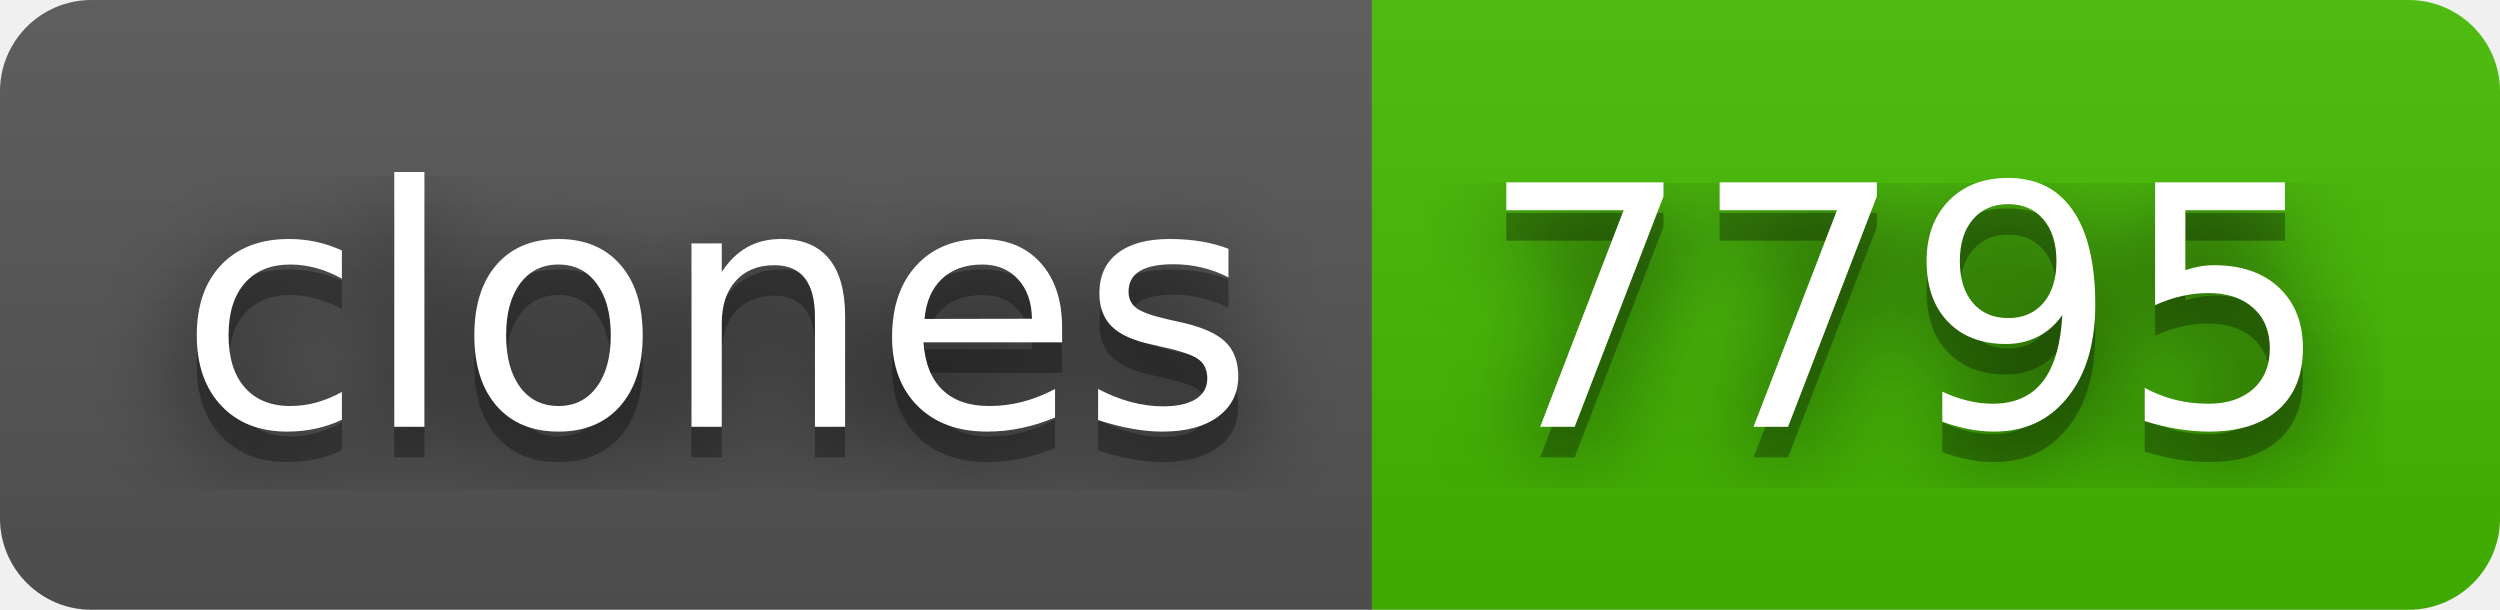
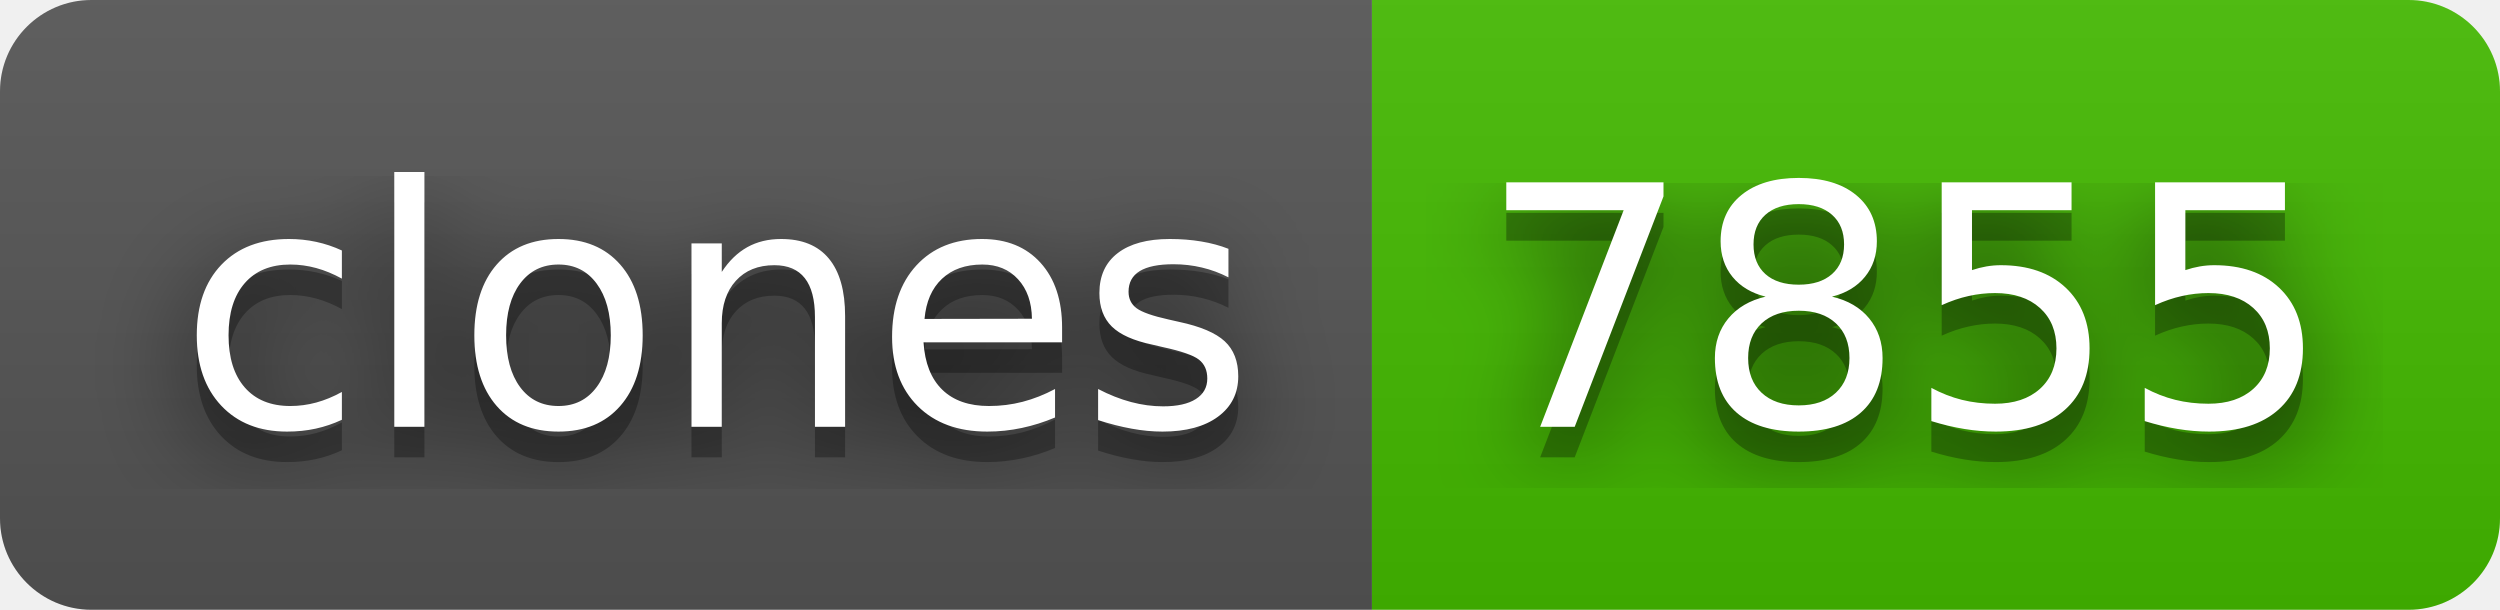
- <svg xmlns="http://www.w3.org/2000/svg" width="82" height="20" role="img" aria-label="clones: 7795">
+ <svg xmlns="http://www.w3.org/2000/svg" width="82" height="20" role="img" aria-label="clones: 7855">
  <filter id="blur">
    <feGaussianBlur stdDeviation="16" />
  </filter>
  <linearGradient id="s" x2="0" y2="100%">
    <stop offset="0" stop-color="#bbb" stop-opacity=".1" />
    <stop offset="1" stop-opacity=".1" />
  </linearGradient>
  <clipPath id="r">
    <rect width="82" height="20" rx="3" />
  </clipPath>
  <g clip-path="url(#r)">
    <rect width="45" height="20" fill="#555" />
    <rect x="45" width="37" height="20" fill="#4b0" />
    <rect width="82" height="20" fill="url(#s)" />
  </g>
  <g fill="#fff" text-anchor="middle" font-family="Verdana,Geneva,DejaVu Sans,sans-serif" text-rendering="geometricPrecision" font-size="110">
    <g transform="scale(.1)">
      <g aria-hidden="true" fill="#010101">
        <text x="235" y="150" fill-opacity=".8" filter="url(#blur)" textLength="350">clones</text>
        <text x="235" y="150" fill-opacity=".3" textLength="350">clones</text>
      </g>
      <text x="235" y="140" textLength="350">clones</text>
    </g>
    <g transform="scale(.1)">
      <g aria-hidden="true" fill="#010101">
-         <text x="625" y="150" fill-opacity=".8" filter="url(#blur)" textLength="270">7795</text>
-         <text x="625" y="150" fill-opacity=".3" textLength="270">7795</text>
+         <text x="625" y="150" fill-opacity=".8" filter="url(#blur)" textLength="270">7855</text>
+         <text x="625" y="150" fill-opacity=".3" textLength="270">7855</text>
      </g>
-       <text x="625" y="140" textLength="270">7795</text>
+       <text x="625" y="140" textLength="270">7855</text>
    </g>
  </g>
</svg>
